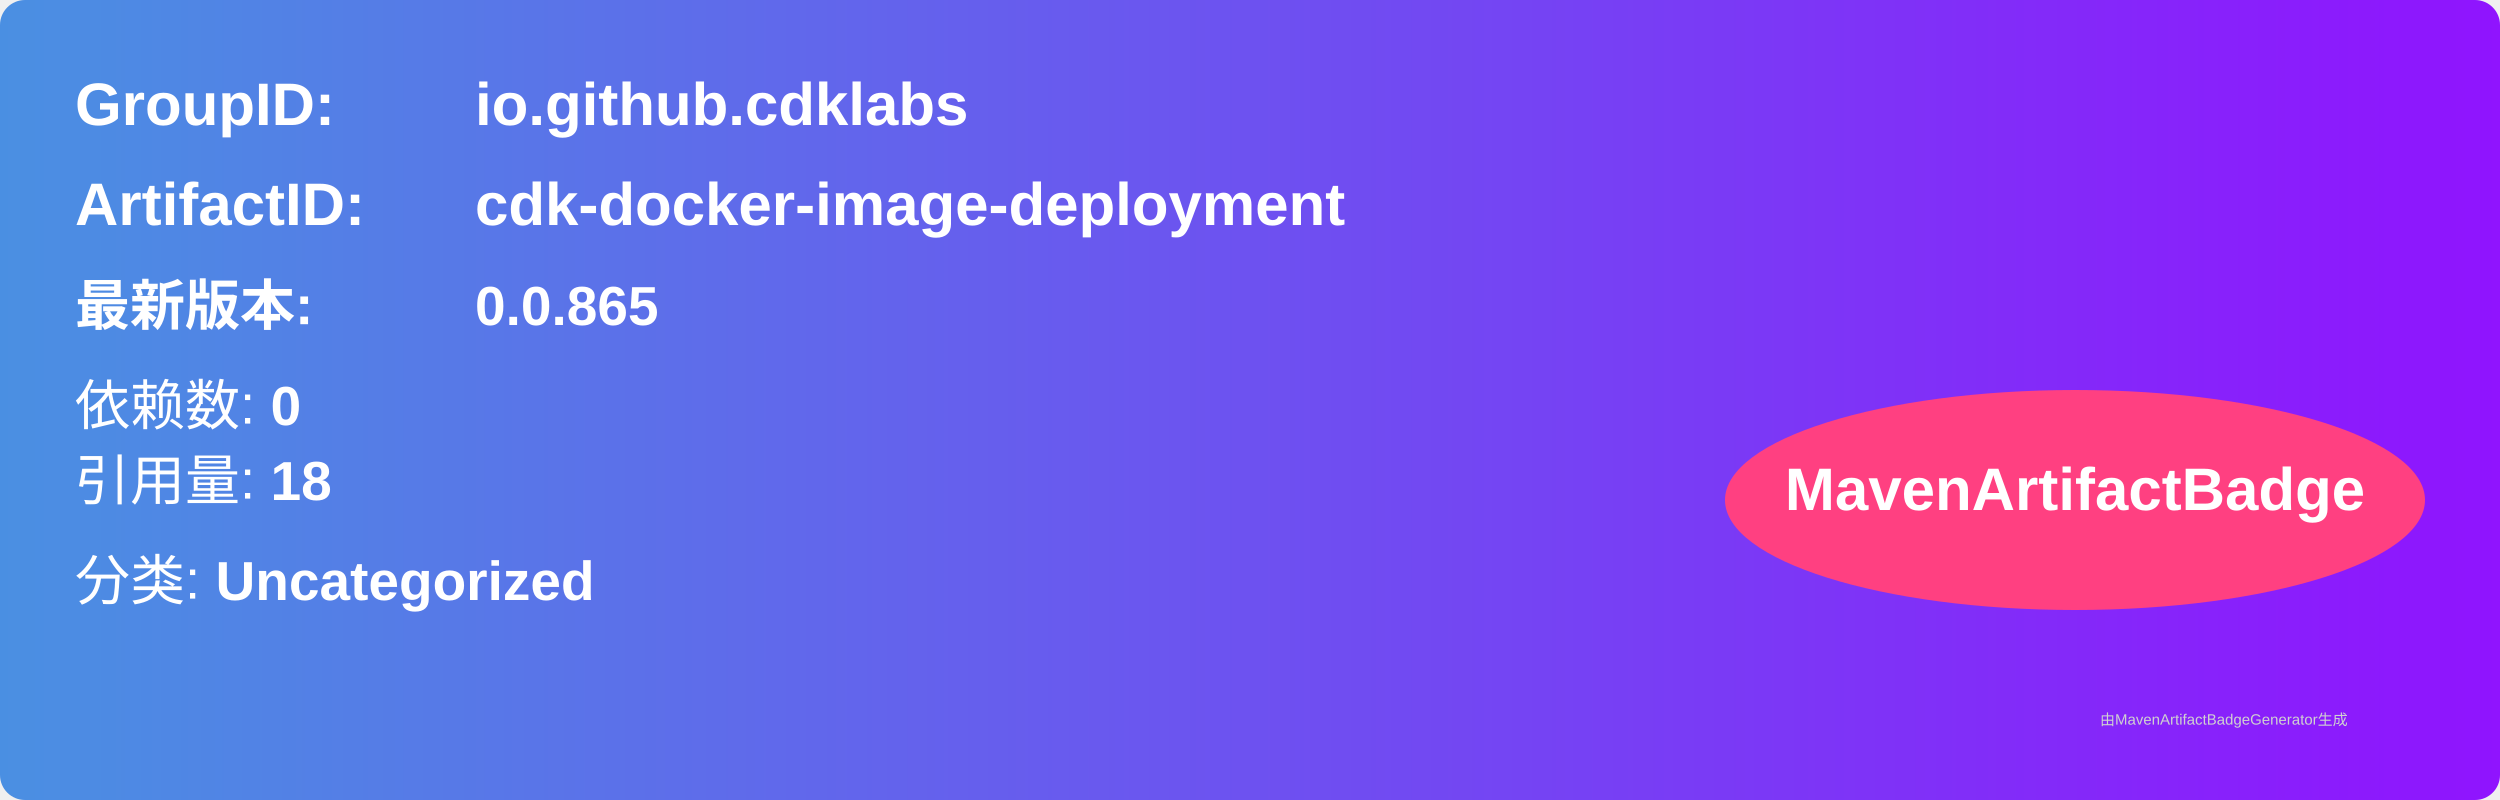
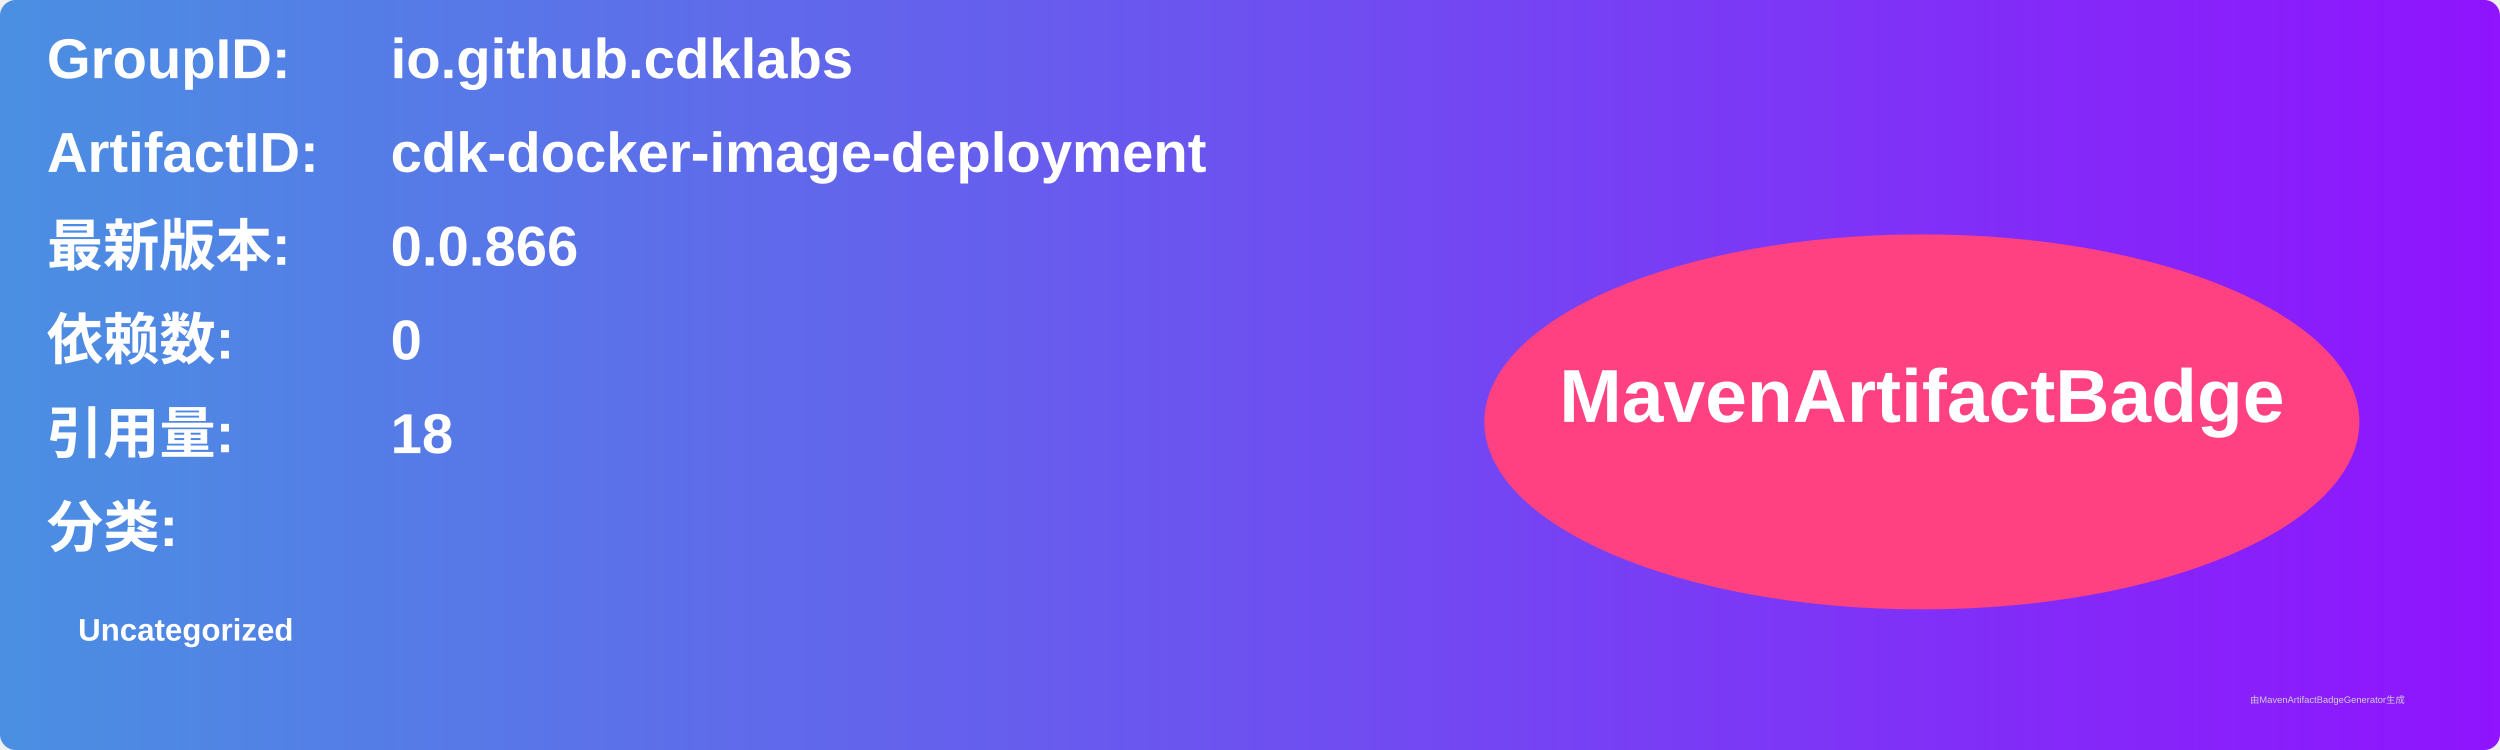
- <svg xmlns="http://www.w3.org/2000/svg" width="500" height="160" viewBox="0 0 500 160">
+ <svg xmlns="http://www.w3.org/2000/svg" width="800" height="240" viewBox="0 0 800 240">
  <linearGradient id="grad" x1="0%" y1="0%" x2="100%" y2="0%">
    <stop offset="0%" stop-color="#4a90e2" />
    <stop offset="100%" stop-color="#9013fe" />
  </linearGradient>
  <rect width="100%" height="100%" rx="5" ry="5" fill="url(#grad)" />
  <g transform="translate(15, 15)">
-     <text x="0" y="10" font-family="Arial" font-size="12" fill="white" font-weight="bold" width="260">GroupID:</text>
-     <text x="80" y="10" font-family="Arial" font-size="12" fill="white" font-weight="bold" width="260">io.github.cdklabs</text>
-     <text x="0" y="30" font-family="Arial" font-size="12" fill="white" font-weight="bold" width="260">ArtifactID:</text>
-     <text x="80" y="30" font-family="Arial" font-size="12" fill="white" font-weight="bold" width="260">cdk-docker-image-deployment</text>
-     <text x="0" y="50" font-family="Arial" font-size="11" fill="white" font-weight="bold">最新版本:</text>
-     <text x="80" y="50" font-family="Arial" font-size="11" fill="white" font-weight="bold">
-       <tspan font-weight="bold">0.0.865</tspan>
+     <text x="0" y="10" font-family="Arial" font-size="18" fill="white" font-weight="bold" width="260">GroupID:</text>
+     <text x="110" y="10" font-family="Arial" font-size="18" fill="white" font-weight="bold" width="460">io.github.cdklabs</text>
+     <text x="0" y="40" font-family="Arial" font-size="18" fill="white" font-weight="bold" width="260">ArtifactID:</text>
+     <text x="110" y="40" font-family="Arial" font-size="18" fill="white" font-weight="bold" width="460">cdk-docker-image-deployment</text>
+     <text x="0" y="70" font-family="Arial" font-size="18" fill="white" font-weight="bold">最新版本:</text>
+     <text x="110" y="70" font-family="Arial" font-size="18" fill="white" font-weight="bold">
+       <tspan font-weight="bold">0.0.866</tspan>
    </text>
-     <text x="0" y="70" font-family="Arial" font-size="11" fill="white">
-       依赖数: <tspan font-weight="bold">0</tspan>
+     <text x="0" y="100" font-family="Arial" font-size="18" fill="white" font-weight="bold">依赖数: </text>
+     <text x="110" y="100" font-family="Arial" font-size="18" fill="white">
+       <tspan font-weight="bold">0</tspan>
    </text>
-     <text x="0" y="85" font-family="Arial" font-size="11" fill="white">
-       引用量: <tspan font-weight="bold">18</tspan>
+     <text x="0" y="130" font-family="Arial" font-size="18" fill="white" font-weight="bold">引用量: </text>
+     <text x="110" y="130" font-family="Arial" font-size="18" fill="white">
+       <tspan font-weight="bold">18</tspan>
    </text>
-     <text x="0" y="105" font-family="Arial" font-size="11" fill="white">
-       分类: <tspan font-weight="bold">Uncategorized</tspan>
+     <text x="0" y="160" font-family="Arial" font-size="18" fill="white" font-weight="bold">分类:</text>
+     <text x="10" y="190" font-family="Arial" font-size="10" fill="white">
+       <tspan font-weight="bold">Uncategorized</tspan>
    </text>
-     <ellipse cx="400" cy="85" rx="70" ry="22" fill="#ff4081" />
-     <text x="400" y="87" text-anchor="middle" font-family="Arial" font-size="12" fill="white" font-weight="bold">MavenArtifactBadge</text>
+     <ellipse cx="600" cy="120" rx="140" ry="60" fill="#ff4081" />
+     <text x="600" y="120" text-anchor="middle" font-family="Arial" font-size="24" fill="white" font-weight="bold">MavenArtifactBadge</text>
  </g>
-   <text x="420" y="145" font-family="Arial" font-size="3" fill="#d0d0d0">
-     由MavenArtifactBadgeGenerator生成
-   </text>
+   <text x="720" y="225" font-family="Arial" font-size="3" fill="#d0d0d0">由MavenArtifactBadgeGenerator生成</text>
</svg>
